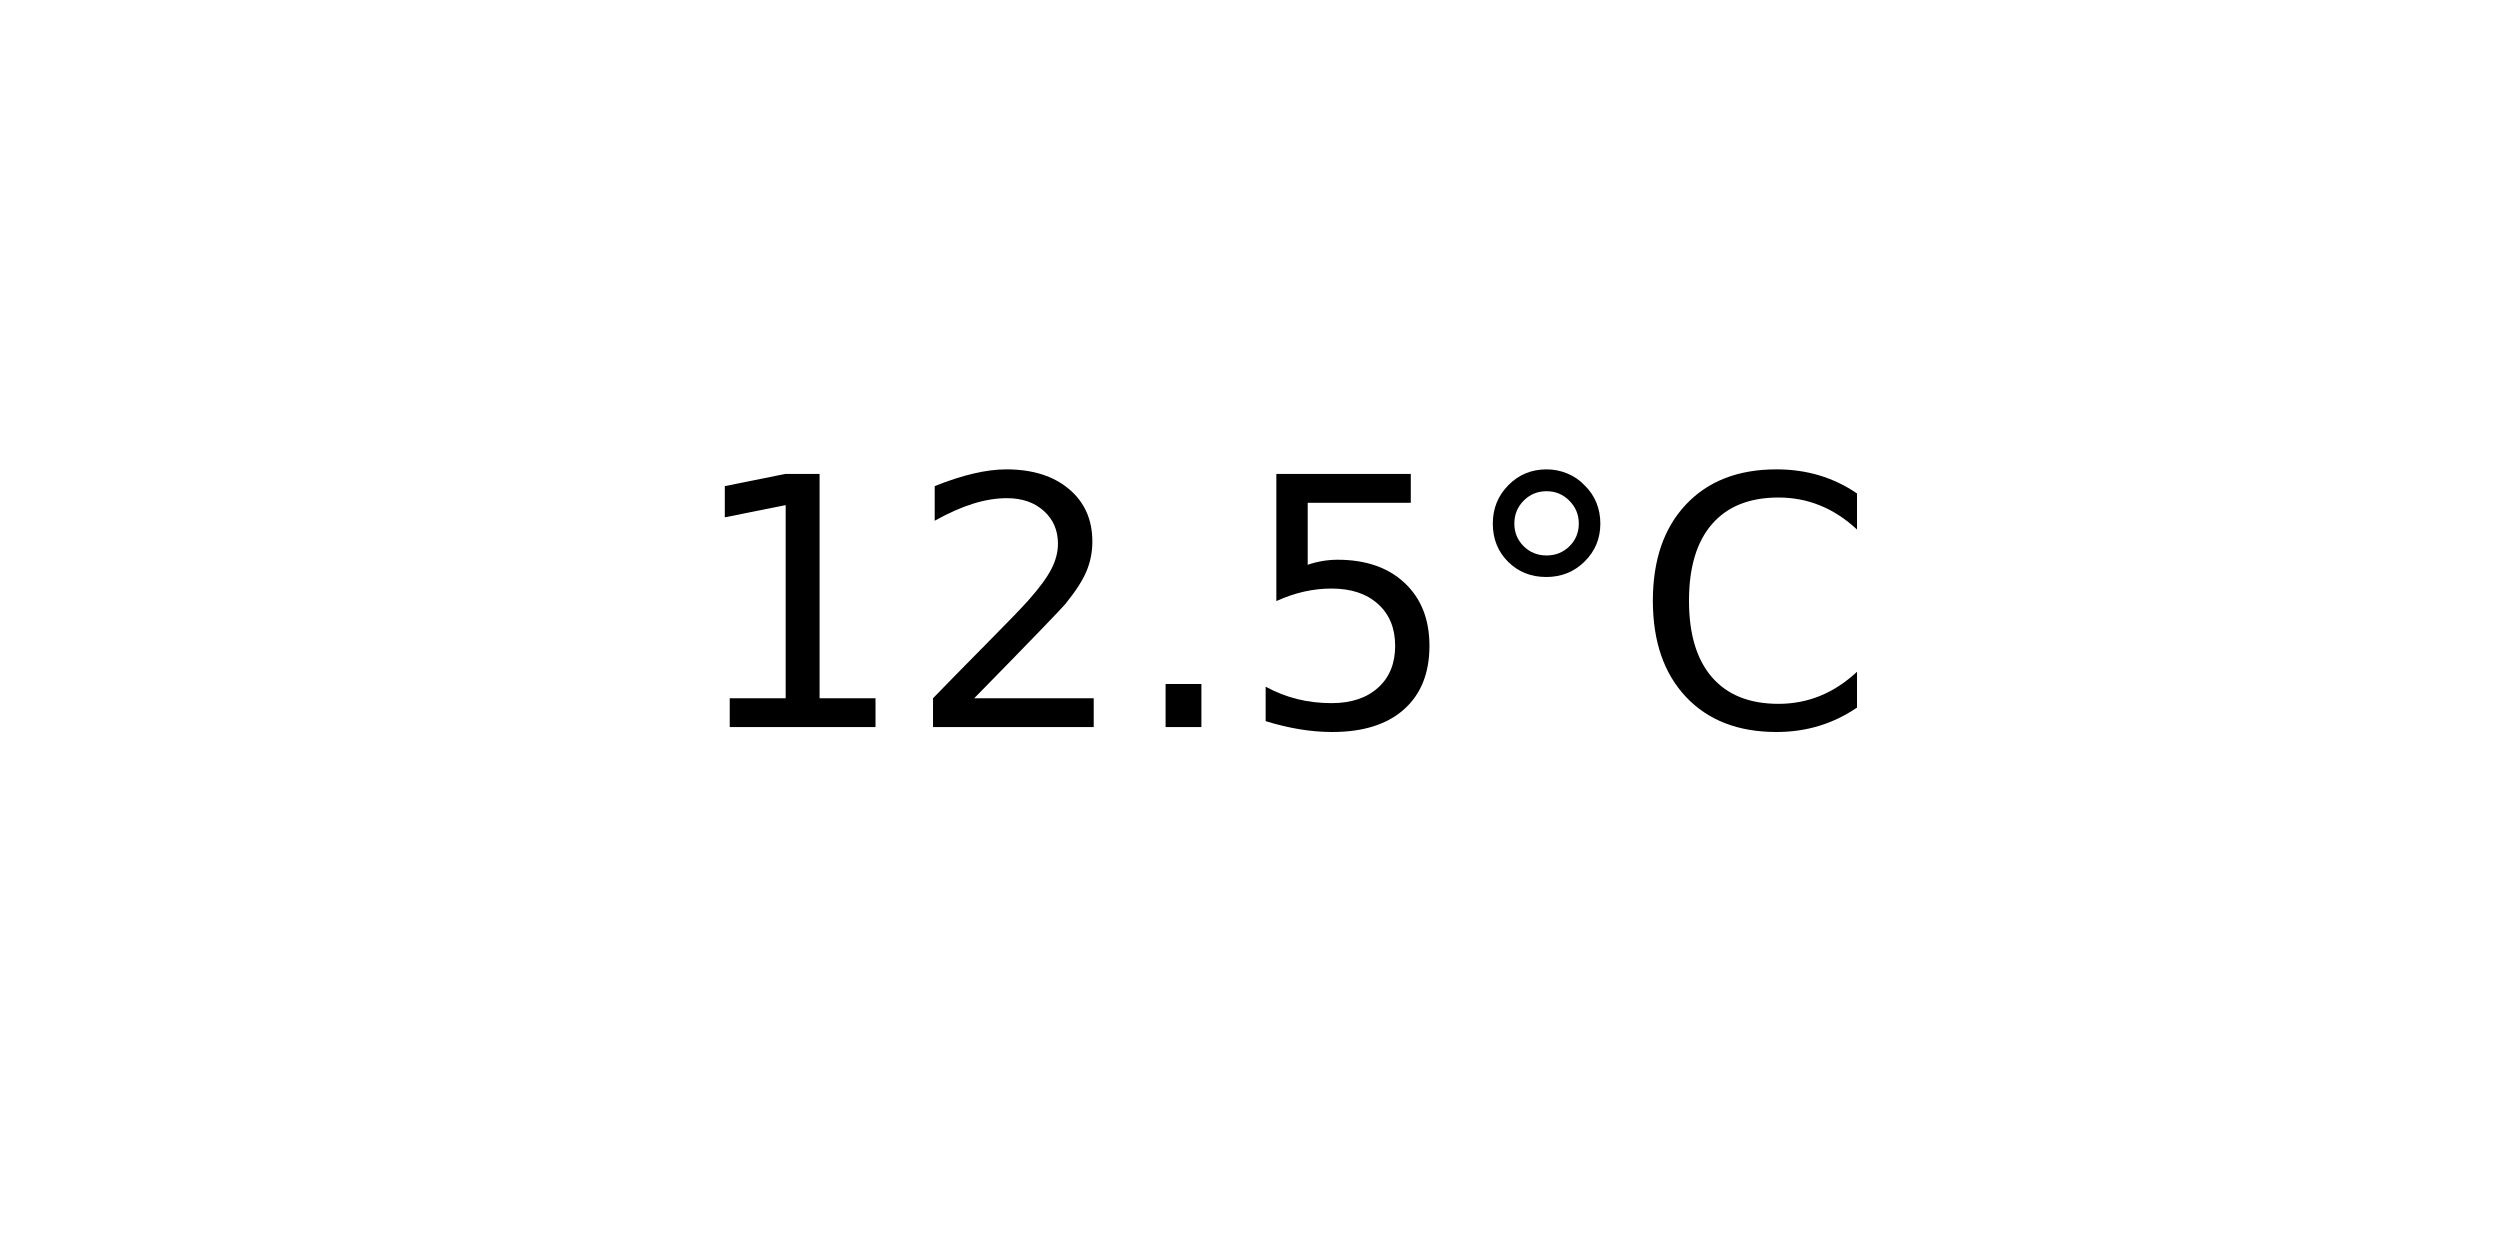
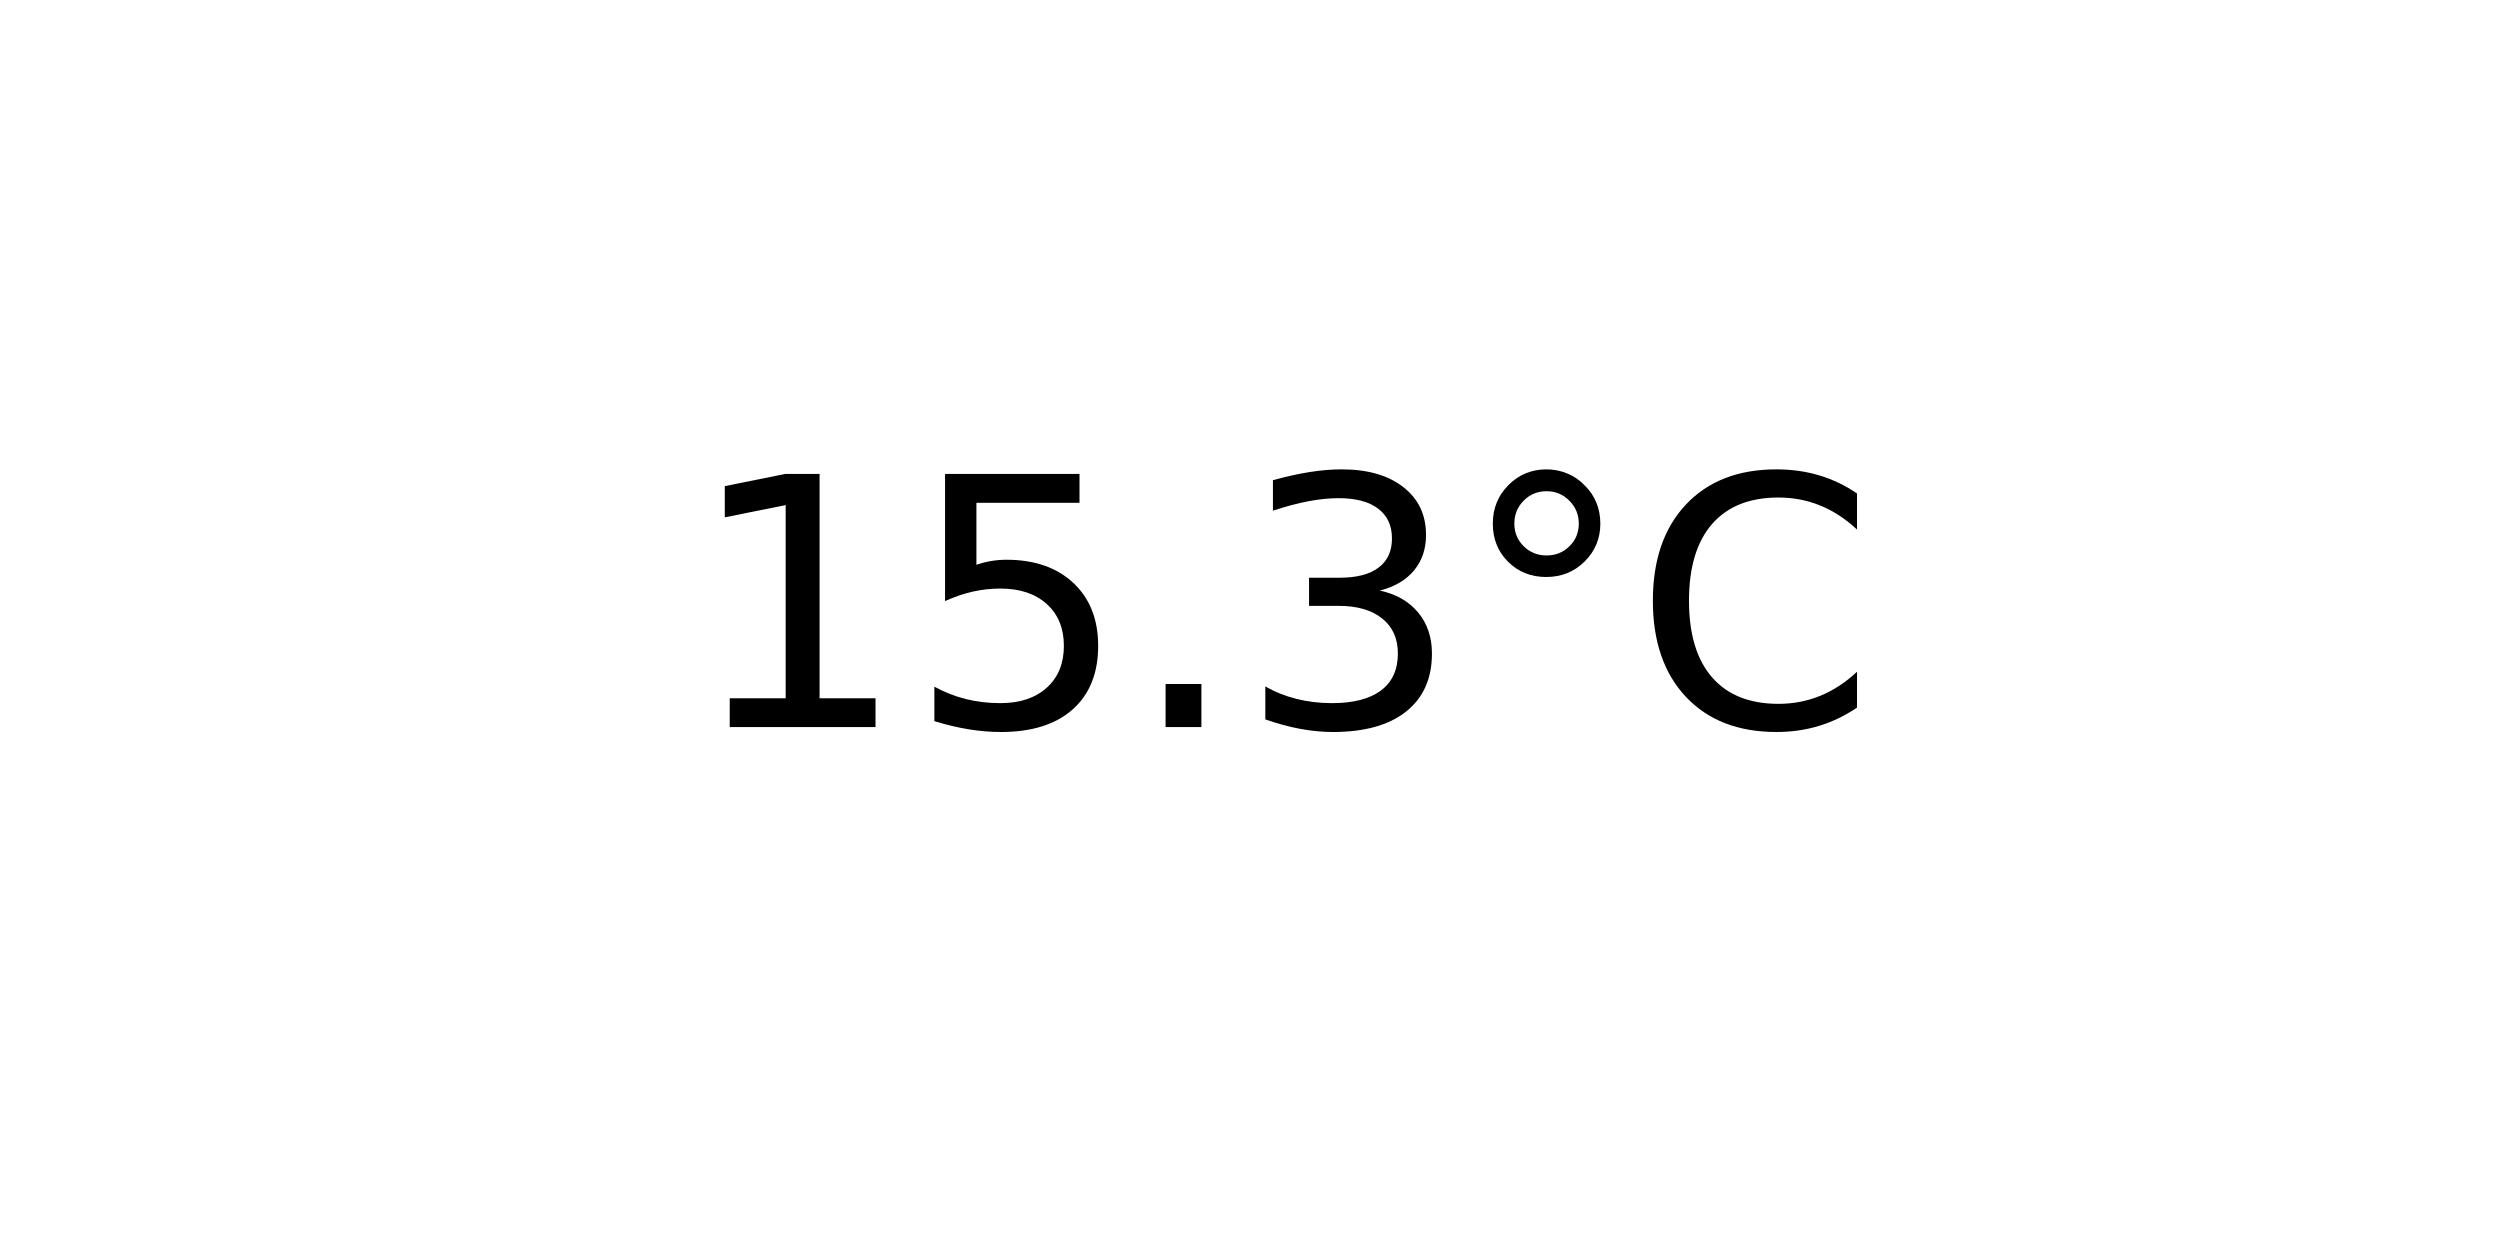
<svg xmlns="http://www.w3.org/2000/svg" xmlns:xlink="http://www.w3.org/1999/xlink" width="72pt" height="36pt" viewBox="0 0 72 36" version="1.1">
  <defs>
    <style type="text/css">*{stroke-linejoin: round; stroke-linecap: butt}</style>
  </defs>
  <g id="figure_1">
    <g id="axes_1">
      <g id="text_1">
        <g transform="translate(19.77578 20.93937) scale(0.1 -0.1)">
          <defs>
            <path id="DejaVuSans-31" d="M 794 531  L 1825 531  L 1825 4091  L 703 3866  L 703 4441  L 1819 4666  L 2450 4666  L 2450 531  L 3481 531  L 3481 0  L 794 0  L 794 531  z " transform="scale(0.015625)" />
-             <path id="DejaVuSans-32" d="M 1228 531  L 3431 531  L 3431 0  L 469 0  L 469 531  Q 828 903 1448 1529  Q 2069 2156 2228 2338  Q 2531 2678 2651 2914  Q 2772 3150 2772 3378  Q 2772 3750 2511 3984  Q 2250 4219 1831 4219  Q 1534 4219 1204 4116  Q 875 4013 500 3803  L 500 4441  Q 881 4594 1212 4672  Q 1544 4750 1819 4750  Q 2544 4750 2975 4387  Q 3406 4025 3406 3419  Q 3406 3131 3298 2873  Q 3191 2616 2906 2266  Q 2828 2175 2409 1742  Q 1991 1309 1228 531  z " transform="scale(0.015625)" />
+             <path id="DejaVuSans-35" d="M 691 4666  L 3169 4666  L 3169 4134  L 1269 4134  L 1269 2991  Q 1406 3038 1543 3061  Q 1681 3084 1819 3084  Q 2600 3084 3056 2656  Q 3513 2228 3513 1497  Q 3513 744 3044 326  Q 2575 -91 1722 -91  Q 1428 -91 1123 -41  Q 819 9 494 109  L 494 744  Q 775 591 1075 516  Q 1375 441 1709 441  Q 2250 441 2565 725  Q 2881 1009 2881 1497  Q 2881 1984 2565 2268  Q 2250 2553 1709 2553  Q 1456 2553 1204 2497  Q 953 2441 691 2322  L 691 4666  z " transform="scale(0.015625)" />
            <path id="DejaVuSans-2e" d="M 684 794  L 1344 794  L 1344 0  L 684 0  L 684 794  z " transform="scale(0.015625)" />
-             <path id="DejaVuSans-35" d="M 691 4666  L 3169 4666  L 3169 4134  L 1269 4134  L 1269 2991  Q 1406 3038 1543 3061  Q 1681 3084 1819 3084  Q 2600 3084 3056 2656  Q 3513 2228 3513 1497  Q 3513 744 3044 326  Q 2575 -91 1722 -91  Q 1428 -91 1123 -41  Q 819 9 494 109  L 494 744  Q 775 591 1075 516  Q 1375 441 1709 441  Q 2250 441 2565 725  Q 2881 1009 2881 1497  Q 2881 1984 2565 2268  Q 2250 2553 1709 2553  Q 1456 2553 1204 2497  Q 953 2441 691 2322  L 691 4666  z " transform="scale(0.015625)" />
+             <path id="DejaVuSans-33" d="M 2597 2516  Q 3050 2419 3304 2112  Q 3559 1806 3559 1356  Q 3559 666 3084 287  Q 2609 -91 1734 -91  Q 1441 -91 1130 -33  Q 819 25 488 141  L 488 750  Q 750 597 1062 519  Q 1375 441 1716 441  Q 2309 441 2620 675  Q 2931 909 2931 1356  Q 2931 1769 2642 2001  Q 2353 2234 1838 2234  L 1294 2234  L 1294 2753  L 1863 2753  Q 2328 2753 2575 2939  Q 2822 3125 2822 3475  Q 2822 3834 2567 4026  Q 2313 4219 1838 4219  Q 1578 4219 1281 4162  Q 984 4106 628 3988  L 628 4550  Q 988 4650 1302 4700  Q 1616 4750 1894 4750  Q 2613 4750 3031 4423  Q 3450 4097 3450 3541  Q 3450 3153 3228 2886  Q 3006 2619 2597 2516  z " transform="scale(0.015625)" />
            <path id="DejaVuSans-b0" d="M 1600 4347  Q 1350 4347 1178 4173  Q 1006 4000 1006 3750  Q 1006 3503 1178 3333  Q 1350 3163 1600 3163  Q 1850 3163 2022 3333  Q 2194 3503 2194 3750  Q 2194 3997 2020 4172  Q 1847 4347 1600 4347  z M 1600 4750  Q 1800 4750 1984 4673  Q 2169 4597 2303 4453  Q 2447 4313 2519 4134  Q 2591 3956 2591 3750  Q 2591 3338 2302 3052  Q 2013 2766 1594 2766  Q 1172 2766 890 3047  Q 609 3328 609 3750  Q 609 4169 896 4459  Q 1184 4750 1600 4750  z " transform="scale(0.015625)" />
            <path id="DejaVuSans-43" d="M 4122 4306  L 4122 3641  Q 3803 3938 3442 4084  Q 3081 4231 2675 4231  Q 1875 4231 1450 3742  Q 1025 3253 1025 2328  Q 1025 1406 1450 917  Q 1875 428 2675 428  Q 3081 428 3442 575  Q 3803 722 4122 1019  L 4122 359  Q 3791 134 3420 21  Q 3050 -91 2638 -91  Q 1578 -91 968 557  Q 359 1206 359 2328  Q 359 3453 968 4101  Q 1578 4750 2638 4750  Q 3056 4750 3426 4639  Q 3797 4528 4122 4306  z " transform="scale(0.015625)" />
          </defs>
          <use xlink:href="#DejaVuSans-31" />
-           <use xlink:href="#DejaVuSans-32" x="63.623" />
+           <use xlink:href="#DejaVuSans-35" x="63.623" />
          <use xlink:href="#DejaVuSans-2e" x="127.246" />
-           <use xlink:href="#DejaVuSans-35" x="159.033" />
+           <use xlink:href="#DejaVuSans-33" x="159.033" />
          <use xlink:href="#DejaVuSans-b0" x="222.656" />
          <use xlink:href="#DejaVuSans-43" x="272.656" />
        </g>
      </g>
    </g>
  </g>
</svg>
